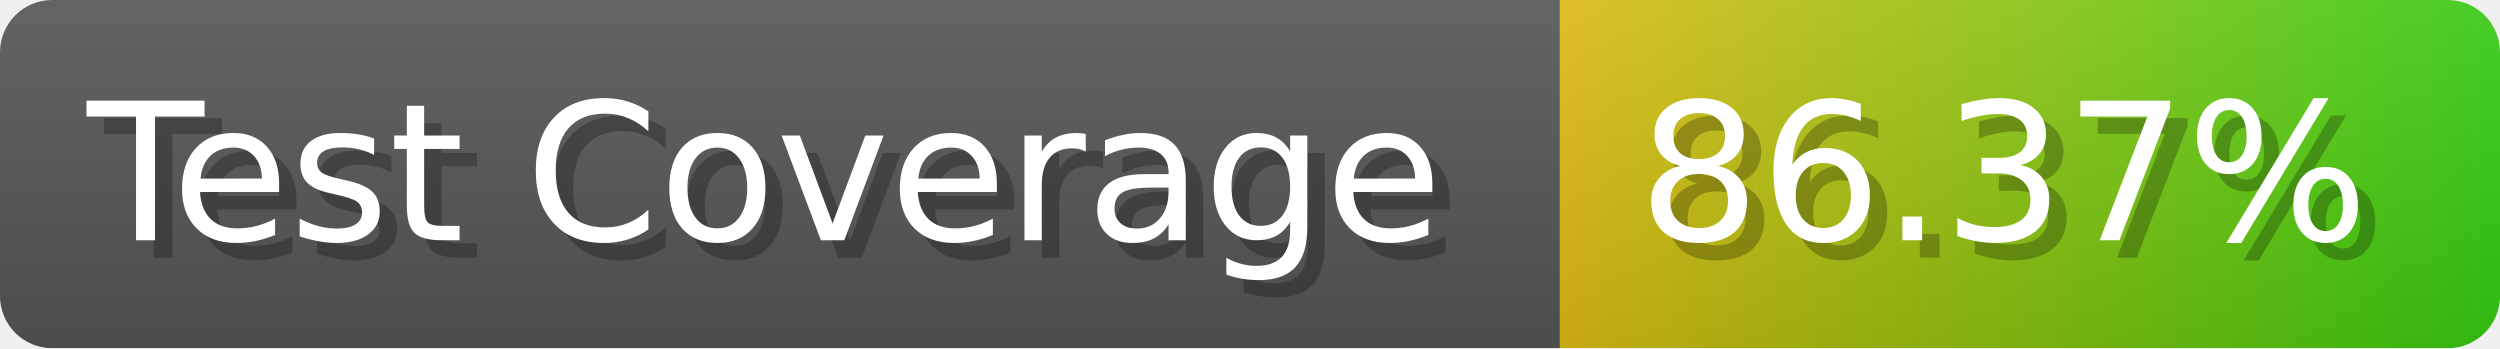
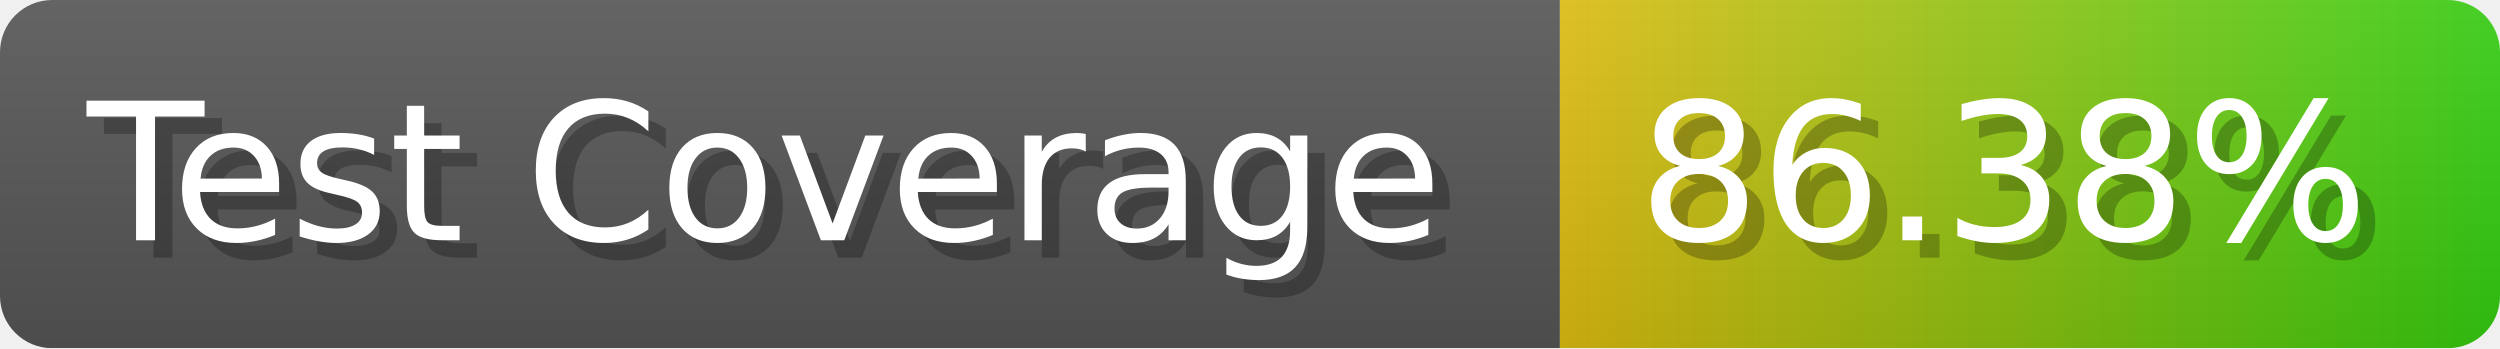
- <svg xmlns="http://www.w3.org/2000/svg" width="143.6" height="20" viewBox="0 0 1436 200" role="img" aria-label="Test Coverage: 86.37%">
+ <svg xmlns="http://www.w3.org/2000/svg" width="143.6" height="20" viewBox="0 0 1436 200" role="img" aria-label="Test Coverage: 86.38%">
  <linearGradient id="a" x2="0" y2="100%">
    <stop offset="0" stop-opacity=".1" stop-color="#EEE" />
    <stop offset="1" stop-opacity=".1" />
  </linearGradient>
  <mask id="m">
    <rect width="1436" height="200" rx="30" fill="#FFF" />
  </mask>
  <g mask="url(#m)">
    <rect width="896" height="200" fill="#555" />
    <rect width="540" height="200" fill="url(#x)" x="896" />
    <rect width="1436" height="200" fill="url(#a)" />
  </g>
  <g aria-hidden="true" fill="#fff" text-anchor="start" font-family="Verdana,DejaVu Sans,sans-serif" font-size="110">
    <text x="60" y="148" textLength="796" fill="#000" opacity="0.25">Test Coverage</text>
    <text x="50" y="138" textLength="796">Test Coverage</text>
-     <text x="951" y="148" textLength="440" fill="#000" opacity="0.25">86.37%</text>
-     <text x="941" y="138" textLength="440">86.37%</text>
+     <text x="951" y="148" textLength="440" fill="#000" opacity="0.25">86.38%</text>
+     <text x="941" y="138" textLength="440">86.38%</text>
  </g>
  <linearGradient id="x" x1="0%" y1="0%" x2="100%" y2="0%">
    <stop offset="0%" style="stop-color:#DB1" />
    <stop offset="100%" style="stop-color:#3C1" />
  </linearGradient>
</svg>
